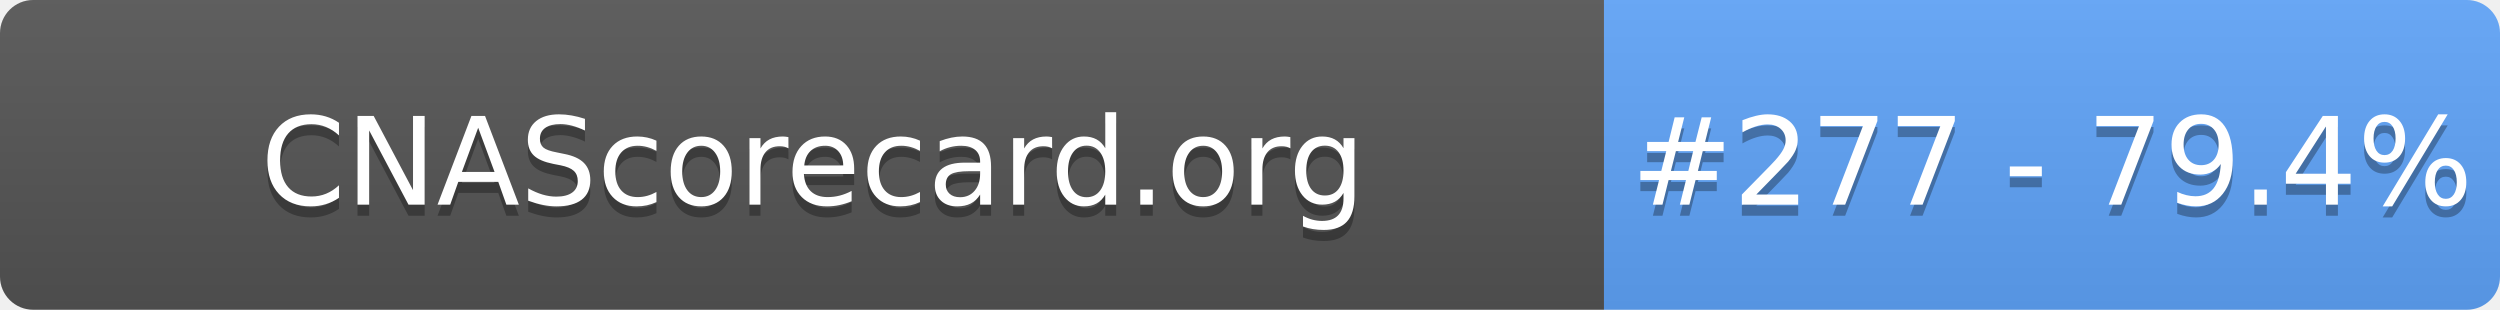
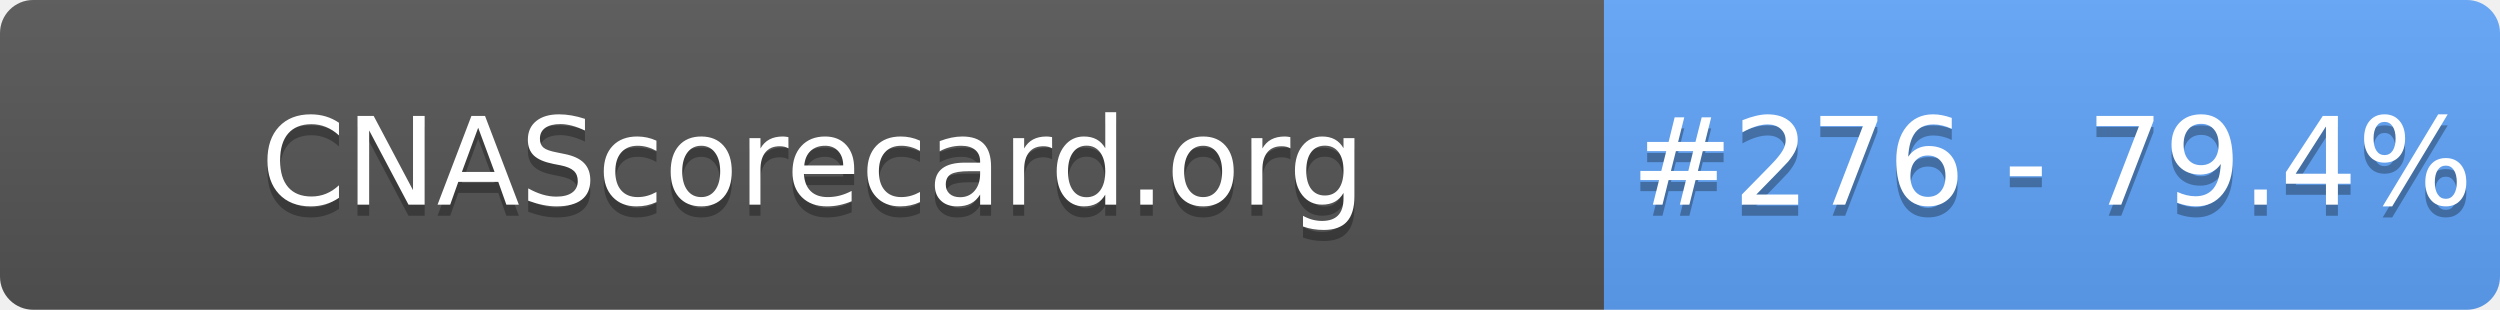
- <svg xmlns="http://www.w3.org/2000/svg" width="226" height="28" role="img" aria-label="CNAScorecard.org: #277 - 79.4%">
+ <svg xmlns="http://www.w3.org/2000/svg" width="226" height="28" role="img" aria-label="CNAScorecard.org: #276 - 79.4%">
  <linearGradient id="s" x2="0" y2="100%">
    <stop offset="0" stop-color="#bbb" stop-opacity=".1" />
    <stop offset="1" stop-opacity=".1" />
  </linearGradient>
  <clipPath id="r">
    <rect width="226" height="28" rx="3" fill="#fff" />
  </clipPath>
  <g clip-path="url(#r)">
    <rect width="145" height="28" fill="#555" />
    <rect x="145" width="81" height="28" fill="#60A5FA" />
    <rect width="226" height="28" fill="url(#s)" />
  </g>
  <g fill="#fff" text-anchor="middle" font-family="Verdana,Geneva,DejaVu Sans,sans-serif" text-rendering="geometricPrecision" font-size="110">
    <text aria-hidden="true" x="735" y="195" fill="#010101" fill-opacity=".3" transform="scale(.1)" textLength="1350">CNAScorecard.org</text>
    <text x="735" y="185" transform="scale(.1)" fill="#fff" textLength="1350">CNAScorecard.org</text>
-     <text aria-hidden="true" x="1855" y="195" fill="#010101" fill-opacity=".3" transform="scale(.1)" textLength="660">#277 - 79.4%</text>
-     <text x="1855" y="185" transform="scale(.1)" fill="#fff" textLength="660">#277 - 79.4%</text>
+     <text aria-hidden="true" x="1855" y="195" fill="#010101" fill-opacity=".3" transform="scale(.1)" textLength="660">#276 - 79.4%</text>
+     <text x="1855" y="185" transform="scale(.1)" fill="#fff" textLength="660">#276 - 79.4%</text>
  </g>
</svg>
